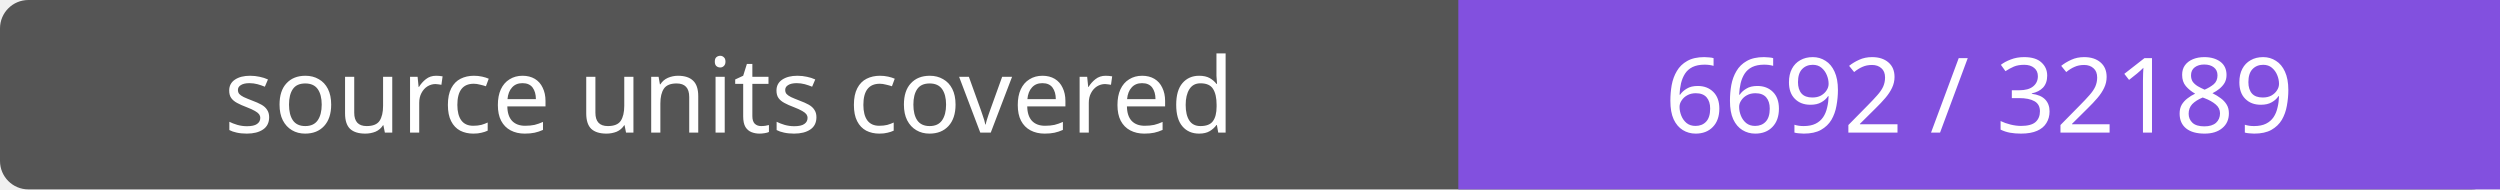
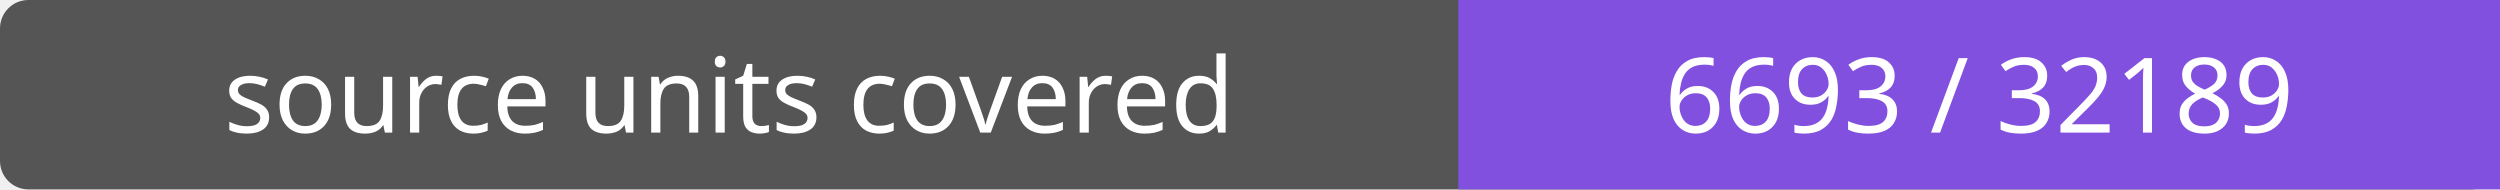
- <svg xmlns="http://www.w3.org/2000/svg" width="264" height="20" role="img" aria-label="source units covered: 6692 / 32189">
+ <svg xmlns="http://www.w3.org/2000/svg" width="264" height="20" role="img" aria-label="source units covered: 6693 / 32189">
  <rect width="264" height="20" rx="3" fill="#555" />
  <path fill="#8250df" d="M154 0h110v20H154z" />
  <g fill="#fff" text-anchor="middle" font-family="Verdana,sans-serif" font-size="11">
    <text x="77.0" y="14">source units covered</text>
-     <text x="209.0" y="14">6692 / 32189</text>
+     <text x="209.0" y="14">6693 / 32189</text>
  </g>
</svg>
